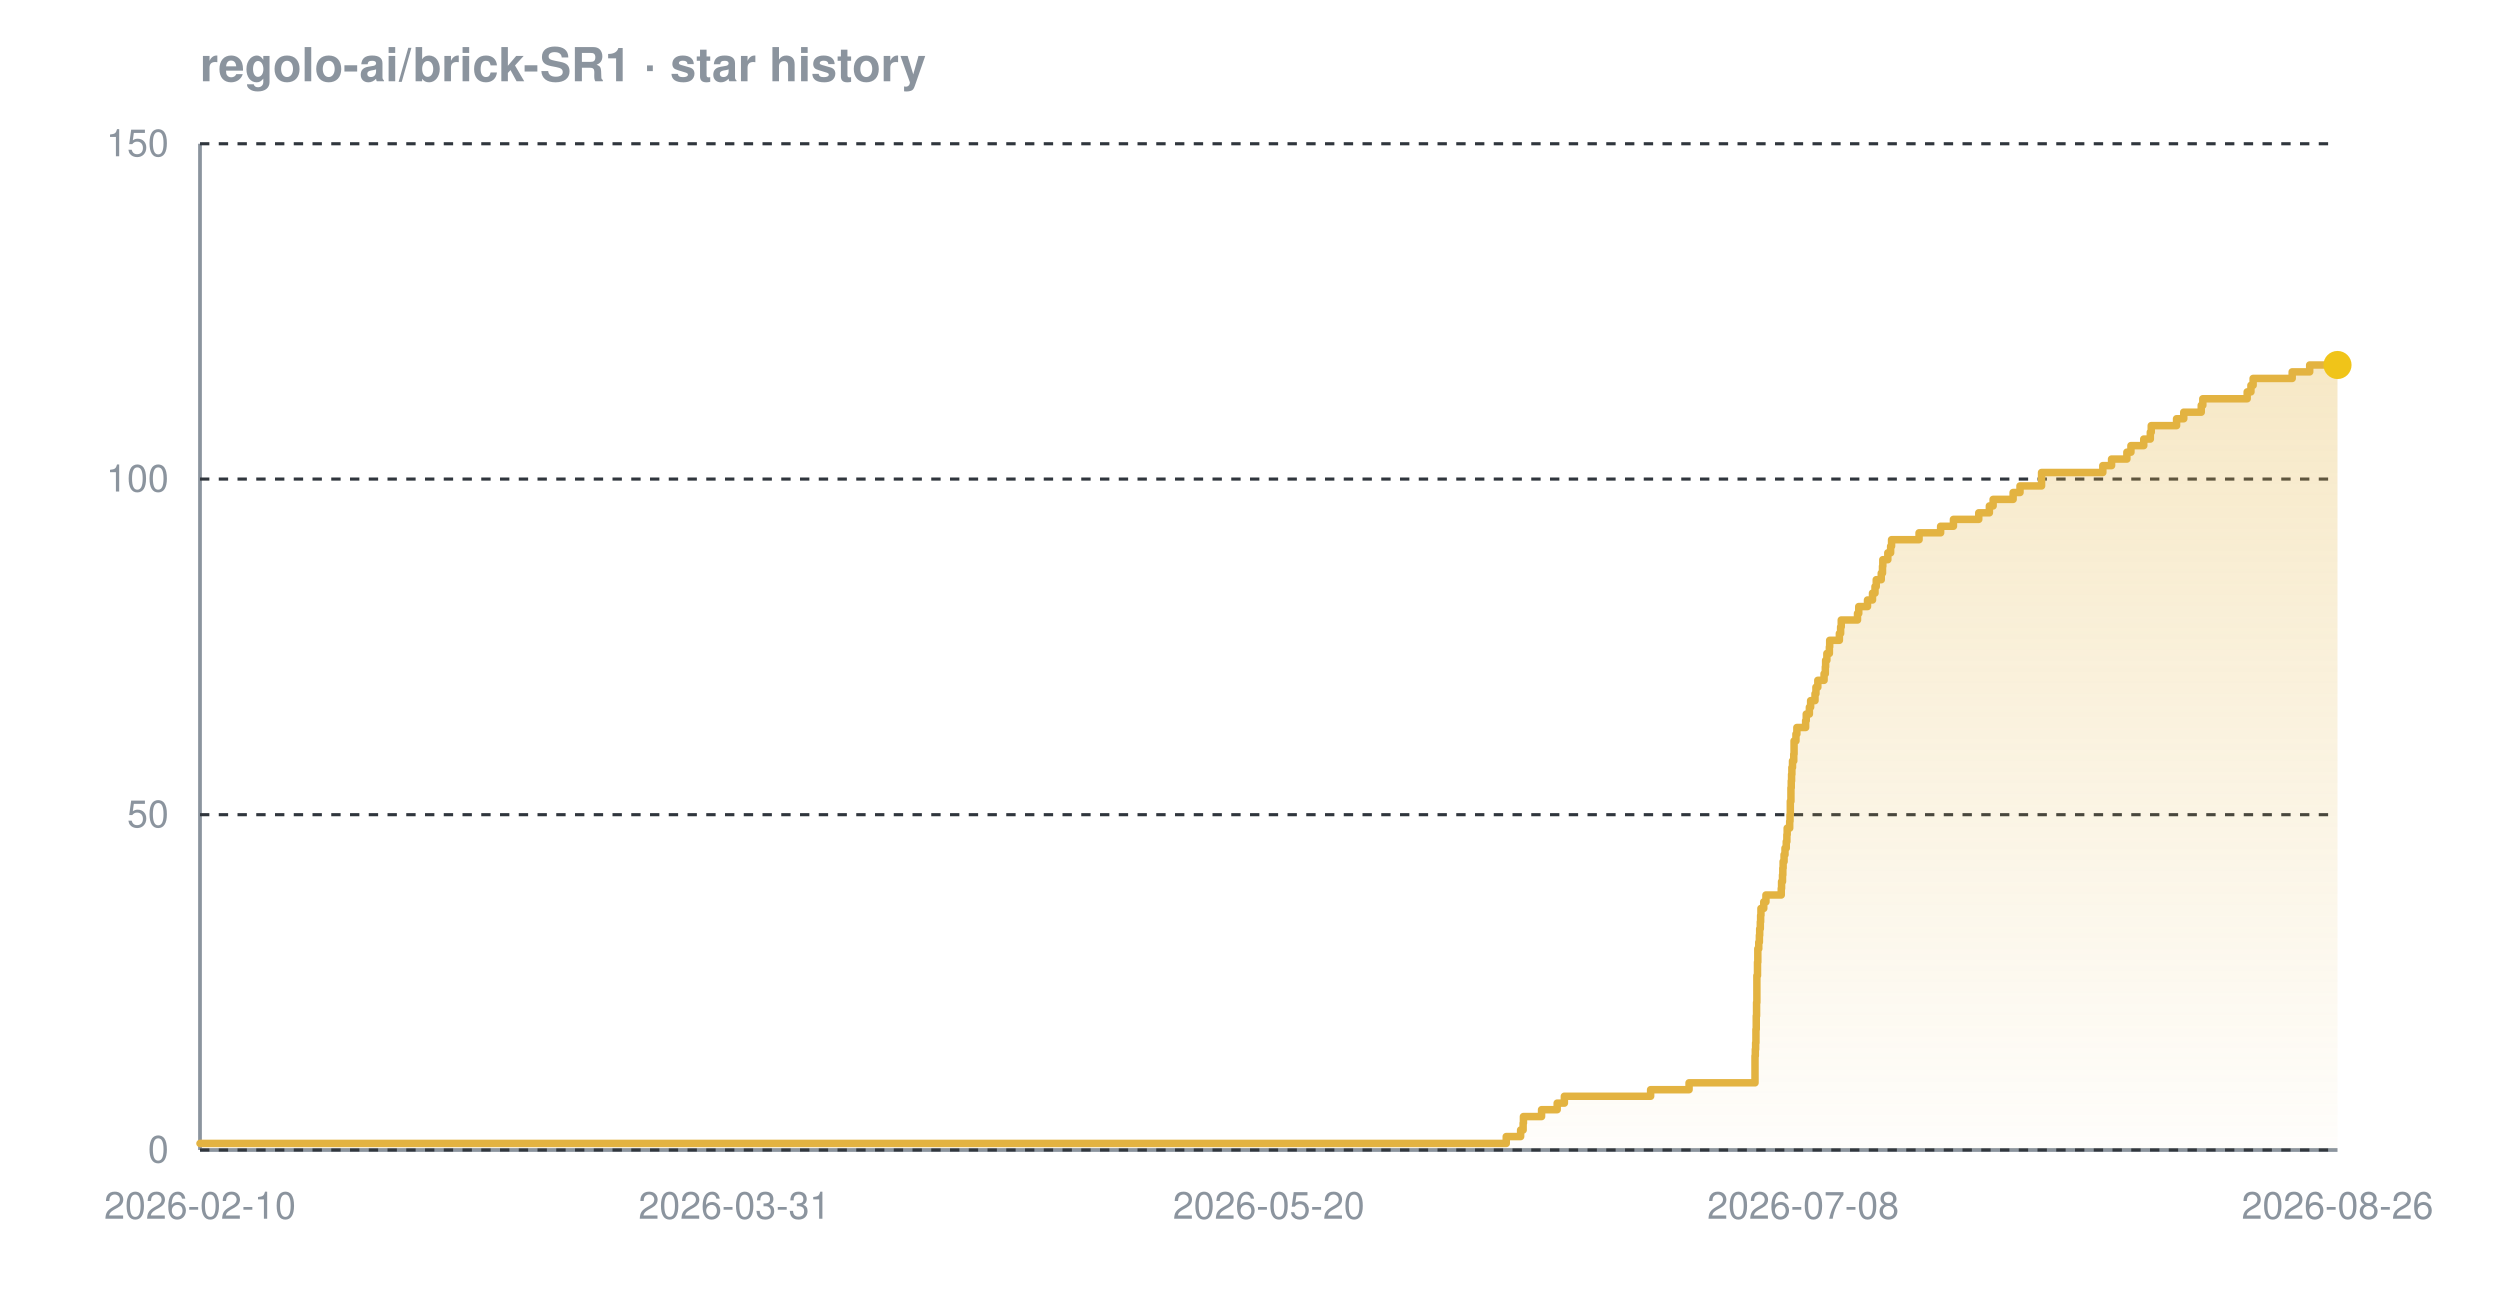
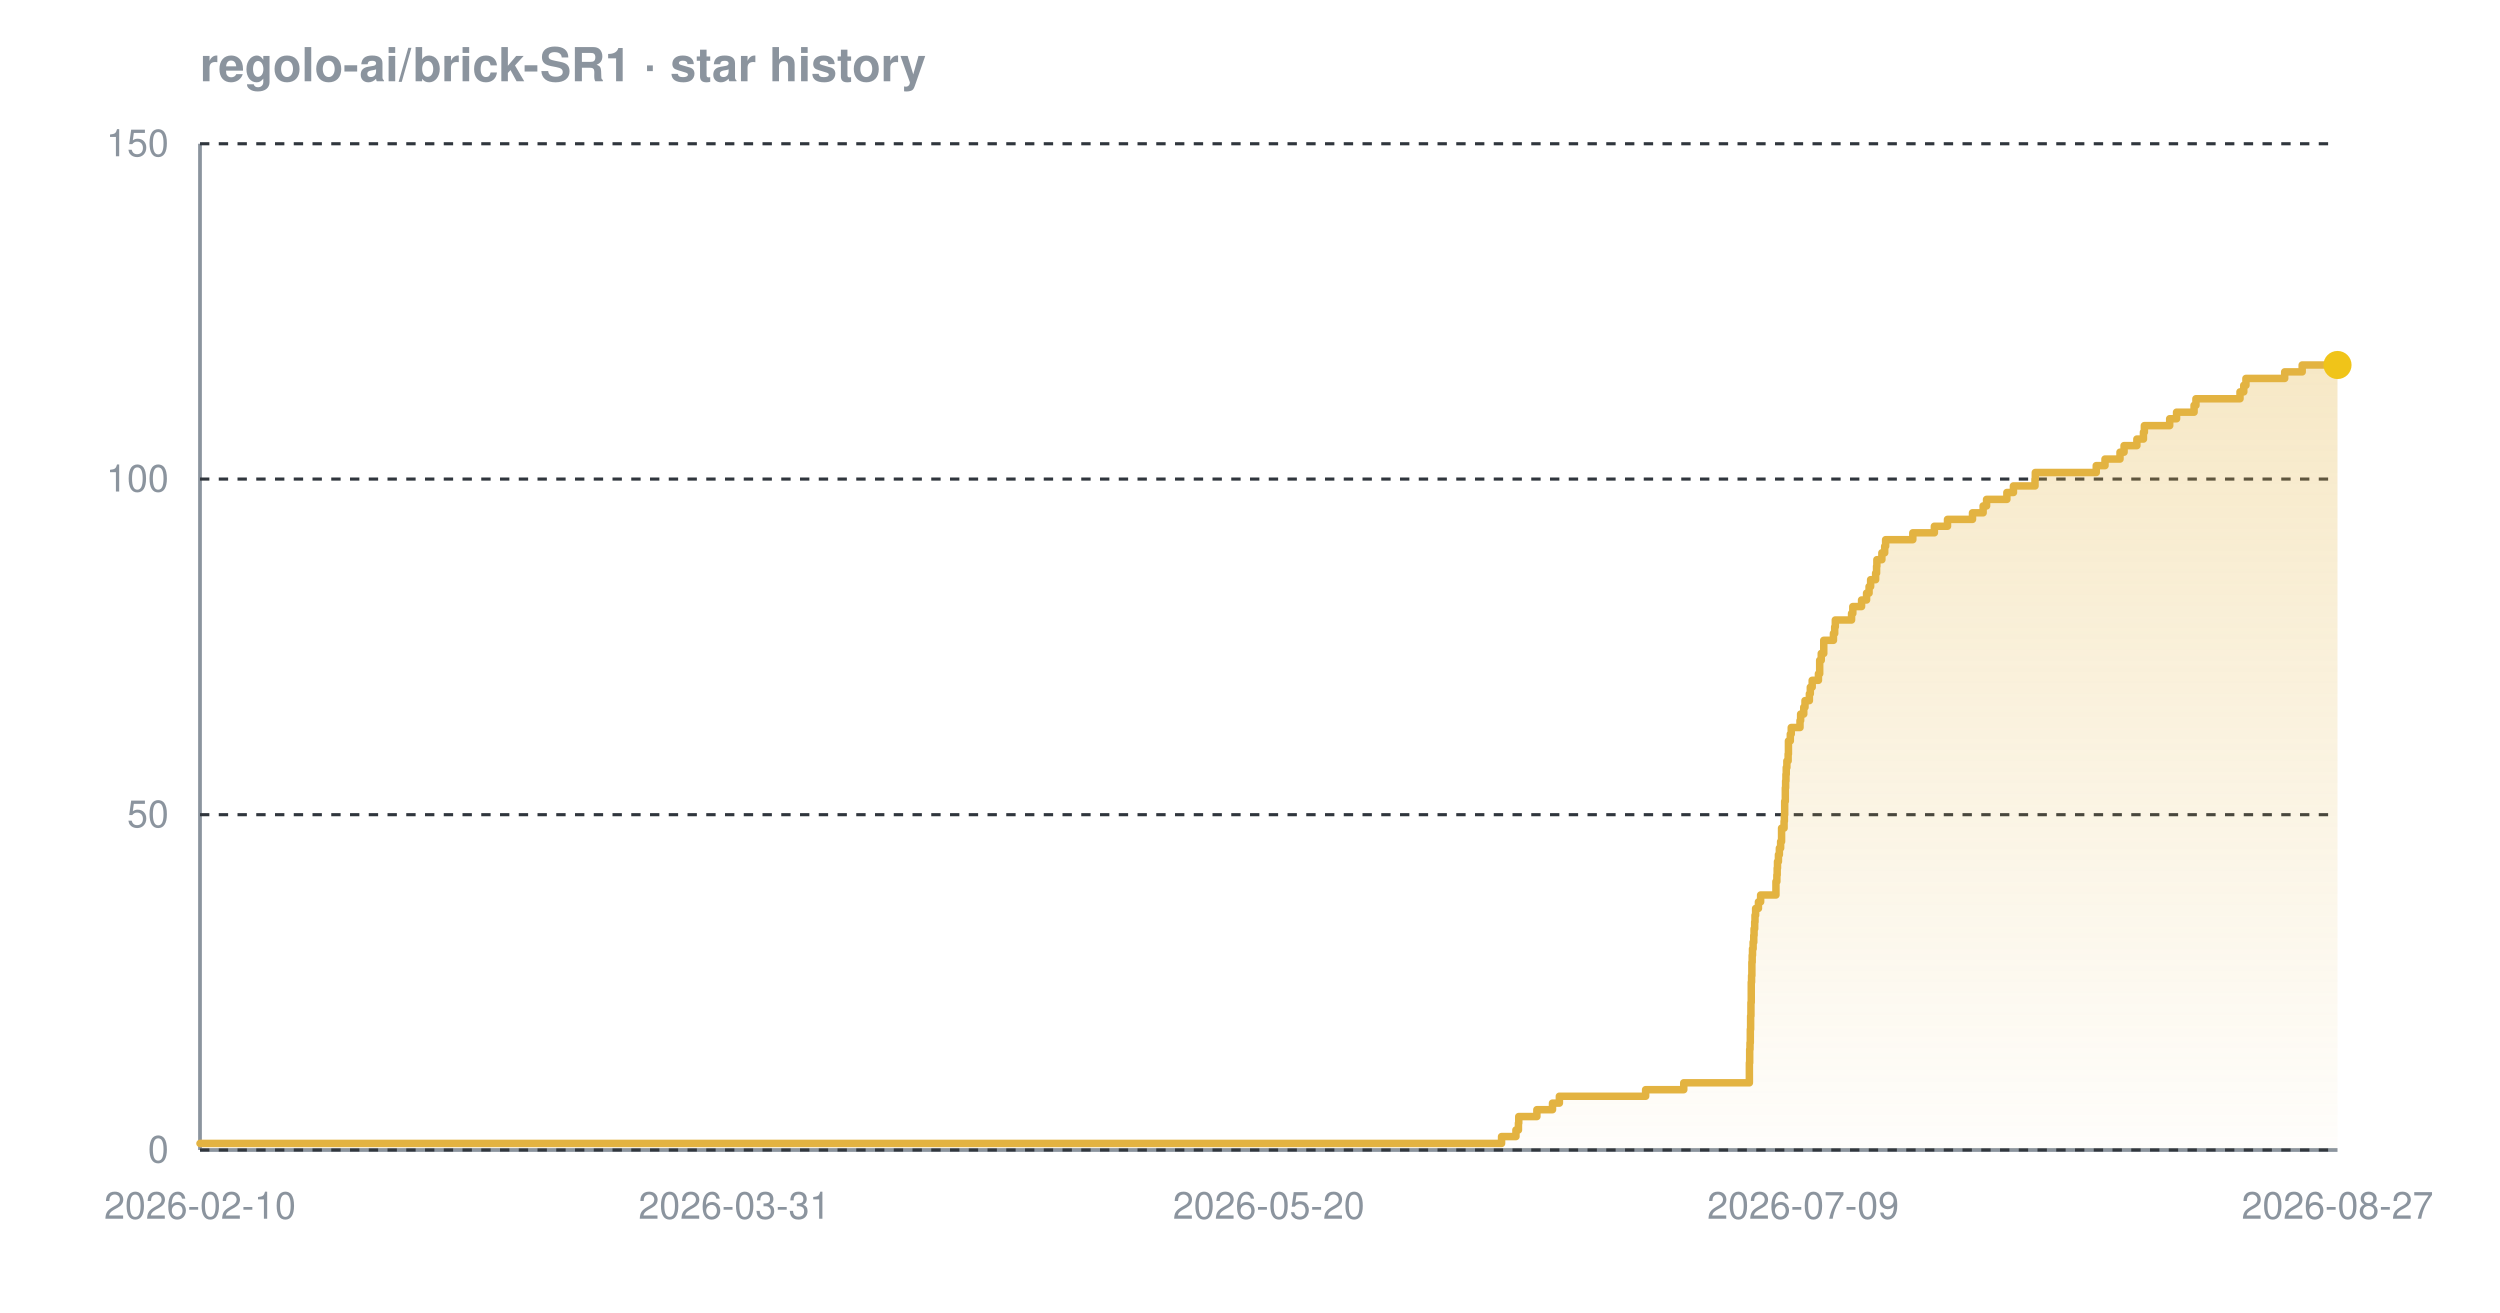
<svg xmlns="http://www.w3.org/2000/svg" width="800" height="420" viewBox="0 0 800 420" font-family="-apple-system,BlinkMacSystemFont,'Segoe UI',Helvetica,Arial,sans-serif" role="img" aria-label="Star history chart for regolo-ai/brick-SR1">
  <defs>
    <linearGradient id="grad-dark" x1="0" y1="0" x2="0" y2="1">
      <stop offset="0%" stop-color="#e3b341" stop-opacity="0.30" />
      <stop offset="100%" stop-color="#e3b341" stop-opacity="0.02" />
    </linearGradient>
  </defs>
  <text x="64" y="26" font-size="15" font-weight="600" fill="#8b949e">regolo-ai/brick-SR1 · star history</text>
  <line x1="64" y1="368" x2="748" y2="368" stroke="#8b949e" stroke-width="1.2" />
  <line x1="64" y1="46" x2="64" y2="368" stroke="#8b949e" stroke-width="1.2" />
  <line x1="64" y1="368.0" x2="748" y2="368.0" stroke="#30363d" stroke-width="1" stroke-dasharray="3 3" />
  <line x1="64" y1="260.7" x2="748" y2="260.7" stroke="#30363d" stroke-width="1" stroke-dasharray="3 3" />
  <line x1="64" y1="153.3" x2="748" y2="153.3" stroke="#30363d" stroke-width="1" stroke-dasharray="3 3" />
  <line x1="64" y1="46.0" x2="748" y2="46.0" stroke="#30363d" stroke-width="1" stroke-dasharray="3 3" />
-   <path d="M 64.0 365.9 L 482.0 365.9 L 482.0 363.7 L 486.6 363.7 L 486.6 361.6 L 487.4 361.6 L 487.4 359.4 L 487.5 359.4 L 487.5 357.3 L 493.3 357.3 L 493.3 355.1 L 498.3 355.1 L 498.3 353.0 L 500.6 353.0 L 500.6 350.8 L 528.2 350.8 L 528.2 348.7 L 540.5 348.7 L 540.5 346.5 L 561.6 346.5 L 561.6 344.4 L 561.6 344.4 L 561.6 342.2 L 561.6 342.2 L 561.6 340.1 L 561.6 340.1 L 561.6 337.9 L 561.7 337.9 L 561.7 335.8 L 561.8 335.8 L 561.8 333.7 L 561.9 333.7 L 561.9 331.5 L 561.9 331.5 L 561.9 329.4 L 562.0 329.4 L 562.0 327.2 L 562.0 327.2 L 562.0 325.1 L 562.1 325.1 L 562.1 322.9 L 562.1 322.9 L 562.1 320.8 L 562.2 320.8 L 562.2 318.6 L 562.2 318.6 L 562.2 316.5 L 562.2 316.5 L 562.2 314.3 L 562.2 314.3 L 562.2 312.2 L 562.4 312.2 L 562.4 310.0 L 562.4 310.0 L 562.4 307.9 L 562.5 307.9 L 562.5 305.7 L 562.5 305.7 L 562.5 303.6 L 562.8 303.6 L 562.8 301.5 L 563.0 301.5 L 563.0 299.3 L 563.1 299.3 L 563.1 297.2 L 563.3 297.2 L 563.3 295.0 L 563.4 295.0 L 563.4 292.9 L 563.5 292.9 L 563.5 290.7 L 564.4 290.7 L 564.4 288.6 L 565.1 288.6 L 565.1 286.4 L 570.0 286.4 L 570.0 284.3 L 570.1 284.3 L 570.1 282.1 L 570.4 282.1 L 570.4 280.0 L 570.5 280.0 L 570.5 277.8 L 570.6 277.8 L 570.6 275.7 L 570.9 275.7 L 570.9 273.5 L 571.2 273.5 L 571.2 271.4 L 571.6 271.4 L 571.6 269.3 L 571.8 269.3 L 571.8 267.1 L 571.9 267.1 L 571.9 265.0 L 572.7 265.0 L 572.7 262.8 L 572.8 262.8 L 572.8 260.7 L 572.9 260.7 L 572.9 258.5 L 572.9 258.5 L 572.9 256.4 L 573.1 256.4 L 573.1 254.2 L 573.1 254.2 L 573.1 252.1 L 573.2 252.1 L 573.2 249.9 L 573.3 249.9 L 573.3 247.8 L 573.4 247.8 L 573.4 245.6 L 573.6 245.6 L 573.6 243.5 L 574.0 243.5 L 574.0 241.3 L 574.1 241.3 L 574.1 239.2 L 574.1 239.2 L 574.1 237.1 L 574.7 237.1 L 574.7 234.9 L 575.0 234.9 L 575.0 232.8 L 577.8 232.8 L 577.8 230.6 L 578.0 230.6 L 578.0 228.5 L 579.0 228.5 L 579.0 226.3 L 579.4 226.3 L 579.4 224.2 L 580.8 224.2 L 580.8 222.0 L 581.1 222.0 L 581.1 219.9 L 581.7 219.9 L 581.7 217.7 L 583.7 217.7 L 583.7 215.6 L 584.1 215.6 L 584.1 213.4 L 584.2 213.4 L 584.2 211.3 L 584.6 211.3 L 584.6 209.1 L 585.4 209.1 L 585.4 207.0 L 585.5 207.0 L 585.5 204.9 L 588.6 204.9 L 588.6 202.7 L 589.0 202.7 L 589.0 200.6 L 589.2 200.6 L 589.2 198.4 L 594.4 198.4 L 594.4 196.3 L 594.8 196.3 L 594.8 194.1 L 597.6 194.1 L 597.6 192.0 L 599.2 192.0 L 599.2 189.8 L 600.0 189.8 L 600.0 187.7 L 600.4 187.7 L 600.4 185.5 L 602.0 185.5 L 602.0 183.4 L 602.4 183.4 L 602.4 181.2 L 602.5 181.2 L 602.5 179.1 L 604.1 179.1 L 604.1 176.9 L 605.0 176.9 L 605.0 174.8 L 605.3 174.8 L 605.3 172.7 L 614.1 172.7 L 614.1 170.5 L 621.0 170.5 L 621.0 168.4 L 625.1 168.4 L 625.1 166.2 L 633.2 166.2 L 633.2 164.1 L 636.6 164.1 L 636.6 161.9 L 637.8 161.9 L 637.8 159.8 L 644.2 159.8 L 644.2 157.6 L 646.4 157.6 L 646.4 155.5 L 653.3 155.5 L 653.3 153.3 L 653.3 153.3 L 653.3 151.2 L 672.9 151.2 L 672.9 149.0 L 675.7 149.0 L 675.7 146.9 L 680.6 146.9 L 680.6 144.7 L 681.9 144.7 L 681.9 142.6 L 686.0 142.6 L 686.0 140.5 L 688.1 140.5 L 688.1 138.3 L 688.4 138.3 L 688.4 136.2 L 696.5 136.2 L 696.5 134.0 L 698.8 134.0 L 698.8 131.9 L 704.4 131.9 L 704.4 129.7 L 704.9 129.7 L 704.9 127.6 L 719.1 127.6 L 719.1 125.4 L 720.3 125.4 L 720.3 123.3 L 721.0 123.3 L 721.0 121.1 L 733.5 121.1 L 733.5 119.0 L 739.1 119.0 L 739.1 116.8 L 748.0 116.8 L 748.0 116.8 L 748.0 368.0 L 64.0 368.0 Z" fill="url(#grad-dark)" />
-   <path d="M 64.0 365.9 L 482.0 365.9 L 482.0 363.7 L 486.6 363.7 L 486.6 361.6 L 487.4 361.6 L 487.4 359.4 L 487.5 359.4 L 487.5 357.3 L 493.3 357.3 L 493.3 355.1 L 498.3 355.1 L 498.3 353.0 L 500.6 353.0 L 500.6 350.8 L 528.2 350.8 L 528.2 348.7 L 540.5 348.7 L 540.5 346.5 L 561.6 346.5 L 561.6 344.4 L 561.6 344.4 L 561.6 342.2 L 561.6 342.2 L 561.6 340.1 L 561.6 340.1 L 561.6 337.9 L 561.7 337.9 L 561.7 335.8 L 561.8 335.8 L 561.8 333.7 L 561.9 333.7 L 561.9 331.5 L 561.9 331.5 L 561.9 329.4 L 562.0 329.4 L 562.0 327.2 L 562.0 327.2 L 562.0 325.1 L 562.1 325.1 L 562.1 322.9 L 562.1 322.9 L 562.1 320.8 L 562.2 320.8 L 562.2 318.6 L 562.2 318.6 L 562.2 316.5 L 562.2 316.5 L 562.2 314.3 L 562.2 314.3 L 562.2 312.2 L 562.4 312.2 L 562.4 310.0 L 562.4 310.0 L 562.4 307.9 L 562.5 307.9 L 562.5 305.7 L 562.5 305.7 L 562.5 303.6 L 562.8 303.6 L 562.8 301.5 L 563.0 301.5 L 563.0 299.3 L 563.1 299.3 L 563.1 297.2 L 563.3 297.2 L 563.3 295.0 L 563.4 295.0 L 563.4 292.9 L 563.5 292.9 L 563.5 290.7 L 564.4 290.7 L 564.4 288.6 L 565.1 288.6 L 565.1 286.4 L 570.0 286.4 L 570.0 284.3 L 570.1 284.3 L 570.1 282.1 L 570.4 282.1 L 570.4 280.0 L 570.5 280.0 L 570.5 277.8 L 570.6 277.8 L 570.6 275.7 L 570.9 275.7 L 570.9 273.5 L 571.2 273.5 L 571.2 271.4 L 571.6 271.4 L 571.6 269.3 L 571.8 269.3 L 571.8 267.1 L 571.9 267.1 L 571.9 265.0 L 572.7 265.0 L 572.7 262.8 L 572.8 262.8 L 572.8 260.7 L 572.9 260.7 L 572.9 258.5 L 572.9 258.5 L 572.9 256.4 L 573.1 256.4 L 573.1 254.2 L 573.1 254.2 L 573.1 252.1 L 573.2 252.1 L 573.2 249.9 L 573.3 249.9 L 573.3 247.8 L 573.4 247.8 L 573.4 245.6 L 573.6 245.6 L 573.6 243.5 L 574.0 243.5 L 574.0 241.3 L 574.1 241.3 L 574.1 239.2 L 574.1 239.2 L 574.1 237.1 L 574.7 237.1 L 574.7 234.9 L 575.0 234.9 L 575.0 232.8 L 577.8 232.8 L 577.8 230.6 L 578.0 230.6 L 578.0 228.5 L 579.0 228.5 L 579.0 226.3 L 579.4 226.3 L 579.4 224.2 L 580.8 224.2 L 580.8 222.0 L 581.1 222.0 L 581.1 219.9 L 581.7 219.9 L 581.7 217.7 L 583.7 217.7 L 583.7 215.6 L 584.1 215.6 L 584.1 213.4 L 584.2 213.4 L 584.2 211.3 L 584.6 211.3 L 584.6 209.1 L 585.4 209.1 L 585.4 207.0 L 585.5 207.0 L 585.5 204.9 L 588.6 204.9 L 588.6 202.7 L 589.0 202.7 L 589.0 200.6 L 589.2 200.6 L 589.2 198.4 L 594.4 198.4 L 594.4 196.3 L 594.8 196.3 L 594.8 194.1 L 597.6 194.1 L 597.6 192.0 L 599.2 192.0 L 599.2 189.8 L 600.0 189.8 L 600.0 187.7 L 600.4 187.7 L 600.4 185.5 L 602.0 185.5 L 602.0 183.4 L 602.4 183.4 L 602.4 181.2 L 602.5 181.2 L 602.5 179.1 L 604.1 179.1 L 604.1 176.9 L 605.0 176.9 L 605.0 174.8 L 605.3 174.8 L 605.3 172.7 L 614.1 172.7 L 614.1 170.5 L 621.0 170.5 L 621.0 168.4 L 625.1 168.4 L 625.1 166.2 L 633.2 166.2 L 633.2 164.1 L 636.6 164.1 L 636.6 161.9 L 637.8 161.9 L 637.8 159.8 L 644.2 159.8 L 644.2 157.6 L 646.4 157.6 L 646.4 155.5 L 653.3 155.5 L 653.3 153.3 L 653.3 153.3 L 653.3 151.2 L 672.9 151.2 L 672.9 149.0 L 675.7 149.0 L 675.7 146.9 L 680.6 146.9 L 680.6 144.7 L 681.9 144.7 L 681.9 142.6 L 686.0 142.6 L 686.0 140.5 L 688.1 140.5 L 688.1 138.3 L 688.4 138.3 L 688.4 136.2 L 696.5 136.2 L 696.5 134.0 L 698.8 134.0 L 698.8 131.9 L 704.4 131.9 L 704.4 129.7 L 704.9 129.7 L 704.9 127.6 L 719.1 127.6 L 719.1 125.4 L 720.3 125.4 L 720.3 123.3 L 721.0 123.3 L 721.0 121.1 L 733.5 121.1 L 733.5 119.0 L 739.1 119.0 L 739.1 116.8 L 748.0 116.8 L 748.0 116.8" fill="none" stroke="#e3b341" stroke-width="2.4" stroke-linejoin="round" stroke-linecap="round" />
+   <path d="M 64.0 365.9 L 480.5 365.9 L 480.5 363.7 L 485.1 363.7 L 485.1 361.6 L 485.9 361.6 L 485.9 359.4 L 486.0 359.4 L 486.0 357.3 L 491.8 357.3 L 491.8 355.1 L 496.8 355.1 L 496.8 353.0 L 499.0 353.0 L 499.0 350.8 L 526.6 350.8 L 526.6 348.7 L 538.8 348.7 L 538.8 346.5 L 559.8 346.5 L 559.8 344.4 L 559.8 344.4 L 559.8 342.2 L 559.8 342.2 L 559.8 340.1 L 559.9 340.1 L 559.9 337.9 L 559.9 337.9 L 559.9 335.8 L 560.0 335.8 L 560.0 333.7 L 560.1 333.7 L 560.1 331.5 L 560.1 331.5 L 560.1 329.4 L 560.2 329.4 L 560.2 327.2 L 560.2 327.2 L 560.2 325.1 L 560.3 325.1 L 560.3 322.9 L 560.3 322.9 L 560.3 320.8 L 560.4 320.8 L 560.4 318.6 L 560.4 318.6 L 560.4 316.5 L 560.4 316.5 L 560.4 314.3 L 560.5 314.3 L 560.5 312.2 L 560.6 312.2 L 560.6 310.0 L 560.6 310.0 L 560.6 307.9 L 560.7 307.9 L 560.7 305.7 L 560.8 305.7 L 560.8 303.6 L 561.0 303.6 L 561.0 301.5 L 561.2 301.5 L 561.2 299.3 L 561.3 299.3 L 561.3 297.2 L 561.5 297.2 L 561.5 295.0 L 561.6 295.0 L 561.6 292.9 L 561.8 292.9 L 561.8 290.7 L 562.7 290.7 L 562.7 288.6 L 563.4 288.6 L 563.4 286.4 L 568.3 286.4 L 568.3 284.3 L 568.3 284.3 L 568.3 282.1 L 568.6 282.1 L 568.6 280.0 L 568.7 280.0 L 568.7 277.8 L 568.8 277.8 L 568.8 275.7 L 569.1 275.7 L 569.1 273.5 L 569.4 273.5 L 569.4 271.4 L 569.8 271.4 L 569.8 269.3 L 570.1 269.3 L 570.1 267.1 L 570.1 267.1 L 570.1 265.0 L 570.9 265.0 L 570.9 262.8 L 571.0 262.8 L 571.0 260.7 L 571.1 260.7 L 571.1 258.5 L 571.1 258.5 L 571.1 256.4 L 571.3 256.4 L 571.3 254.2 L 571.3 254.2 L 571.3 252.1 L 571.4 252.1 L 571.4 249.9 L 571.5 249.9 L 571.5 247.8 L 571.6 247.8 L 571.6 245.6 L 571.8 245.6 L 571.8 243.5 L 572.2 243.5 L 572.2 241.3 L 572.3 241.3 L 572.3 239.2 L 572.3 239.2 L 572.3 237.1 L 572.9 237.1 L 572.9 234.9 L 573.2 234.9 L 573.2 232.8 L 576.0 232.8 L 576.0 230.6 L 576.2 230.6 L 576.2 228.5 L 577.2 228.5 L 577.2 226.3 L 577.6 226.3 L 577.6 224.2 L 579.0 224.2 L 579.0 222.0 L 579.3 222.0 L 579.3 219.9 L 579.9 219.9 L 579.9 217.7 L 581.9 217.7 L 581.9 215.6 L 582.3 215.6 L 582.3 213.4 L 582.3 213.4 L 582.3 211.3 L 582.8 211.3 L 582.8 209.1 L 583.6 209.1 L 583.6 207.0 L 583.6 207.0 L 583.6 204.9 L 586.7 204.9 L 586.7 202.7 L 587.1 202.7 L 587.1 200.6 L 587.3 200.6 L 587.3 198.4 L 592.5 198.4 L 592.5 196.3 L 592.9 196.3 L 592.9 194.1 L 595.7 194.1 L 595.7 192.0 L 597.3 192.0 L 597.3 189.8 L 598.1 189.8 L 598.1 187.7 L 598.6 187.7 L 598.6 185.5 L 600.2 185.5 L 600.2 183.4 L 600.5 183.4 L 600.5 181.2 L 600.6 181.2 L 600.6 179.1 L 602.2 179.1 L 602.2 176.9 L 603.1 176.9 L 603.1 174.8 L 603.4 174.8 L 603.4 172.7 L 612.1 172.7 L 612.1 170.5 L 619.0 170.5 L 619.0 168.4 L 623.2 168.4 L 623.2 166.2 L 631.2 166.2 L 631.2 164.1 L 634.6 164.1 L 634.6 161.9 L 635.7 161.9 L 635.7 159.8 L 642.2 159.8 L 642.2 157.6 L 644.3 157.6 L 644.3 155.5 L 651.2 155.5 L 651.2 153.3 L 651.3 153.3 L 651.3 151.2 L 670.8 151.2 L 670.8 149.0 L 673.6 149.0 L 673.6 146.9 L 678.4 146.9 L 678.4 144.7 L 679.7 144.7 L 679.7 142.6 L 683.8 142.6 L 683.8 140.5 L 685.9 140.5 L 685.9 138.3 L 686.2 138.3 L 686.2 136.2 L 694.3 136.2 L 694.3 134.0 L 696.5 134.0 L 696.5 131.9 L 702.1 131.9 L 702.1 129.7 L 702.7 129.7 L 702.7 127.6 L 716.8 127.6 L 716.8 125.4 L 718.0 125.4 L 718.0 123.3 L 718.7 123.3 L 718.7 121.1 L 731.1 121.1 L 731.1 119.0 L 736.7 119.0 L 736.7 116.8 L 748.0 116.8 L 748.0 116.8 L 748.0 368.0 L 64.0 368.0 Z" fill="url(#grad-dark)" />
+   <path d="M 64.0 365.9 L 480.5 365.9 L 480.5 363.7 L 485.1 363.7 L 485.1 361.6 L 485.9 361.6 L 485.9 359.4 L 486.0 359.4 L 486.0 357.3 L 491.8 357.3 L 491.8 355.1 L 496.8 355.1 L 496.8 353.0 L 499.0 353.0 L 499.0 350.8 L 526.6 350.8 L 526.6 348.7 L 538.8 348.7 L 538.8 346.5 L 559.8 346.5 L 559.8 344.4 L 559.8 344.4 L 559.8 342.2 L 559.8 342.2 L 559.8 340.1 L 559.9 340.1 L 559.9 337.9 L 559.9 337.9 L 559.9 335.8 L 560.0 335.8 L 560.0 333.7 L 560.1 333.7 L 560.1 331.5 L 560.1 331.5 L 560.1 329.4 L 560.2 329.4 L 560.2 327.2 L 560.2 327.2 L 560.2 325.1 L 560.3 325.1 L 560.3 322.9 L 560.3 322.9 L 560.3 320.8 L 560.4 320.8 L 560.4 318.6 L 560.4 318.6 L 560.4 316.5 L 560.4 316.5 L 560.4 314.3 L 560.5 314.3 L 560.5 312.2 L 560.6 312.2 L 560.6 310.0 L 560.6 310.0 L 560.6 307.9 L 560.7 307.9 L 560.7 305.7 L 560.8 305.7 L 560.8 303.6 L 561.0 303.6 L 561.0 301.5 L 561.2 301.5 L 561.2 299.3 L 561.3 299.3 L 561.3 297.2 L 561.5 297.2 L 561.5 295.0 L 561.6 295.0 L 561.6 292.9 L 561.8 292.9 L 561.8 290.7 L 562.7 290.7 L 562.7 288.6 L 563.4 288.6 L 563.4 286.4 L 568.3 286.4 L 568.3 284.3 L 568.3 284.3 L 568.3 282.1 L 568.6 282.1 L 568.6 280.0 L 568.7 280.0 L 568.7 277.8 L 568.8 277.8 L 568.8 275.7 L 569.1 275.7 L 569.1 273.5 L 569.4 273.5 L 569.4 271.4 L 569.8 271.4 L 569.8 269.3 L 570.1 269.3 L 570.1 267.1 L 570.1 267.1 L 570.1 265.0 L 570.9 265.0 L 570.9 262.8 L 571.0 262.8 L 571.0 260.7 L 571.1 260.7 L 571.1 258.5 L 571.1 258.5 L 571.1 256.4 L 571.3 256.4 L 571.3 254.2 L 571.3 254.2 L 571.3 252.1 L 571.4 252.1 L 571.4 249.9 L 571.5 249.9 L 571.5 247.8 L 571.6 247.8 L 571.6 245.6 L 571.8 245.6 L 571.8 243.5 L 572.2 243.5 L 572.2 241.3 L 572.3 241.3 L 572.3 239.2 L 572.3 239.2 L 572.3 237.1 L 572.9 237.1 L 572.9 234.9 L 573.2 234.9 L 573.2 232.8 L 576.0 232.8 L 576.0 230.6 L 576.2 230.6 L 576.2 228.5 L 577.2 228.5 L 577.2 226.3 L 577.6 226.3 L 577.6 224.2 L 579.0 224.2 L 579.0 222.0 L 579.3 222.0 L 579.3 219.9 L 579.9 219.9 L 579.9 217.7 L 581.9 217.7 L 581.9 215.6 L 582.3 215.6 L 582.3 213.4 L 582.3 213.4 L 582.3 211.3 L 582.8 211.3 L 582.8 209.1 L 583.6 209.1 L 583.6 207.0 L 583.6 207.0 L 583.6 204.9 L 586.7 204.9 L 586.7 202.7 L 587.1 202.7 L 587.1 200.6 L 587.3 200.6 L 587.3 198.4 L 592.5 198.4 L 592.5 196.3 L 592.9 196.3 L 592.9 194.1 L 595.7 194.1 L 595.7 192.0 L 597.3 192.0 L 597.3 189.8 L 598.1 189.8 L 598.1 187.7 L 598.6 187.7 L 598.6 185.5 L 600.2 185.5 L 600.2 183.4 L 600.5 183.4 L 600.5 181.2 L 600.6 181.2 L 600.6 179.1 L 602.2 179.1 L 602.2 176.9 L 603.1 176.9 L 603.1 174.8 L 603.4 174.8 L 603.4 172.7 L 612.1 172.7 L 612.1 170.5 L 619.0 170.5 L 619.0 168.4 L 623.2 168.4 L 623.2 166.2 L 631.2 166.2 L 631.2 164.1 L 634.6 164.1 L 634.6 161.9 L 635.7 161.9 L 635.7 159.8 L 642.2 159.8 L 642.2 157.6 L 644.3 157.6 L 644.3 155.5 L 651.2 155.5 L 651.2 153.3 L 651.3 153.3 L 651.3 151.2 L 670.8 151.2 L 670.8 149.0 L 673.6 149.0 L 673.6 146.9 L 678.4 146.9 L 678.4 144.7 L 679.7 144.7 L 679.7 142.6 L 683.8 142.6 L 683.8 140.5 L 685.9 140.5 L 685.9 138.3 L 686.2 138.3 L 686.2 136.2 L 694.3 136.2 L 694.3 134.0 L 696.5 134.0 L 696.5 131.9 L 702.1 131.9 L 702.1 129.7 L 702.7 129.7 L 702.7 127.6 L 716.8 127.6 L 716.8 125.4 L 718.0 125.4 L 718.0 123.3 L 718.7 123.3 L 718.7 121.1 L 731.1 121.1 L 731.1 119.0 L 736.7 119.0 L 736.7 116.8 L 748.0 116.8 L 748.0 116.8" fill="none" stroke="#e3b341" stroke-width="2.4" stroke-linejoin="round" stroke-linecap="round" />
  <circle cx="748.0" cy="116.8" r="4.5" fill="#f0c419" />
  <text x="54" y="372.0" text-anchor="end" font-size="12" fill="#8b949e">0</text>
  <text x="54" y="264.7" text-anchor="end" font-size="12" fill="#8b949e">50</text>
  <text x="54" y="157.3" text-anchor="end" font-size="12" fill="#8b949e">100</text>
  <text x="54" y="50.0" text-anchor="end" font-size="12" fill="#8b949e">150</text>
  <text x="64.0" y="390" text-anchor="middle" font-size="12" fill="#8b949e">2026-02-10</text>
  <text x="235.0" y="390" text-anchor="middle" font-size="12" fill="#8b949e">2026-03-31</text>
  <text x="406.0" y="390" text-anchor="middle" font-size="12" fill="#8b949e">2026-05-20</text>
-   <text x="577.0" y="390" text-anchor="middle" font-size="12" fill="#8b949e">2026-07-08</text>
-   <text x="748.0" y="390" text-anchor="middle" font-size="12" fill="#8b949e">2026-08-26</text>
+   <text x="577.0" y="390" text-anchor="middle" font-size="12" fill="#8b949e">2026-07-09</text>
+   <text x="748.0" y="390" text-anchor="middle" font-size="12" fill="#8b949e">2026-08-27</text>
</svg>
